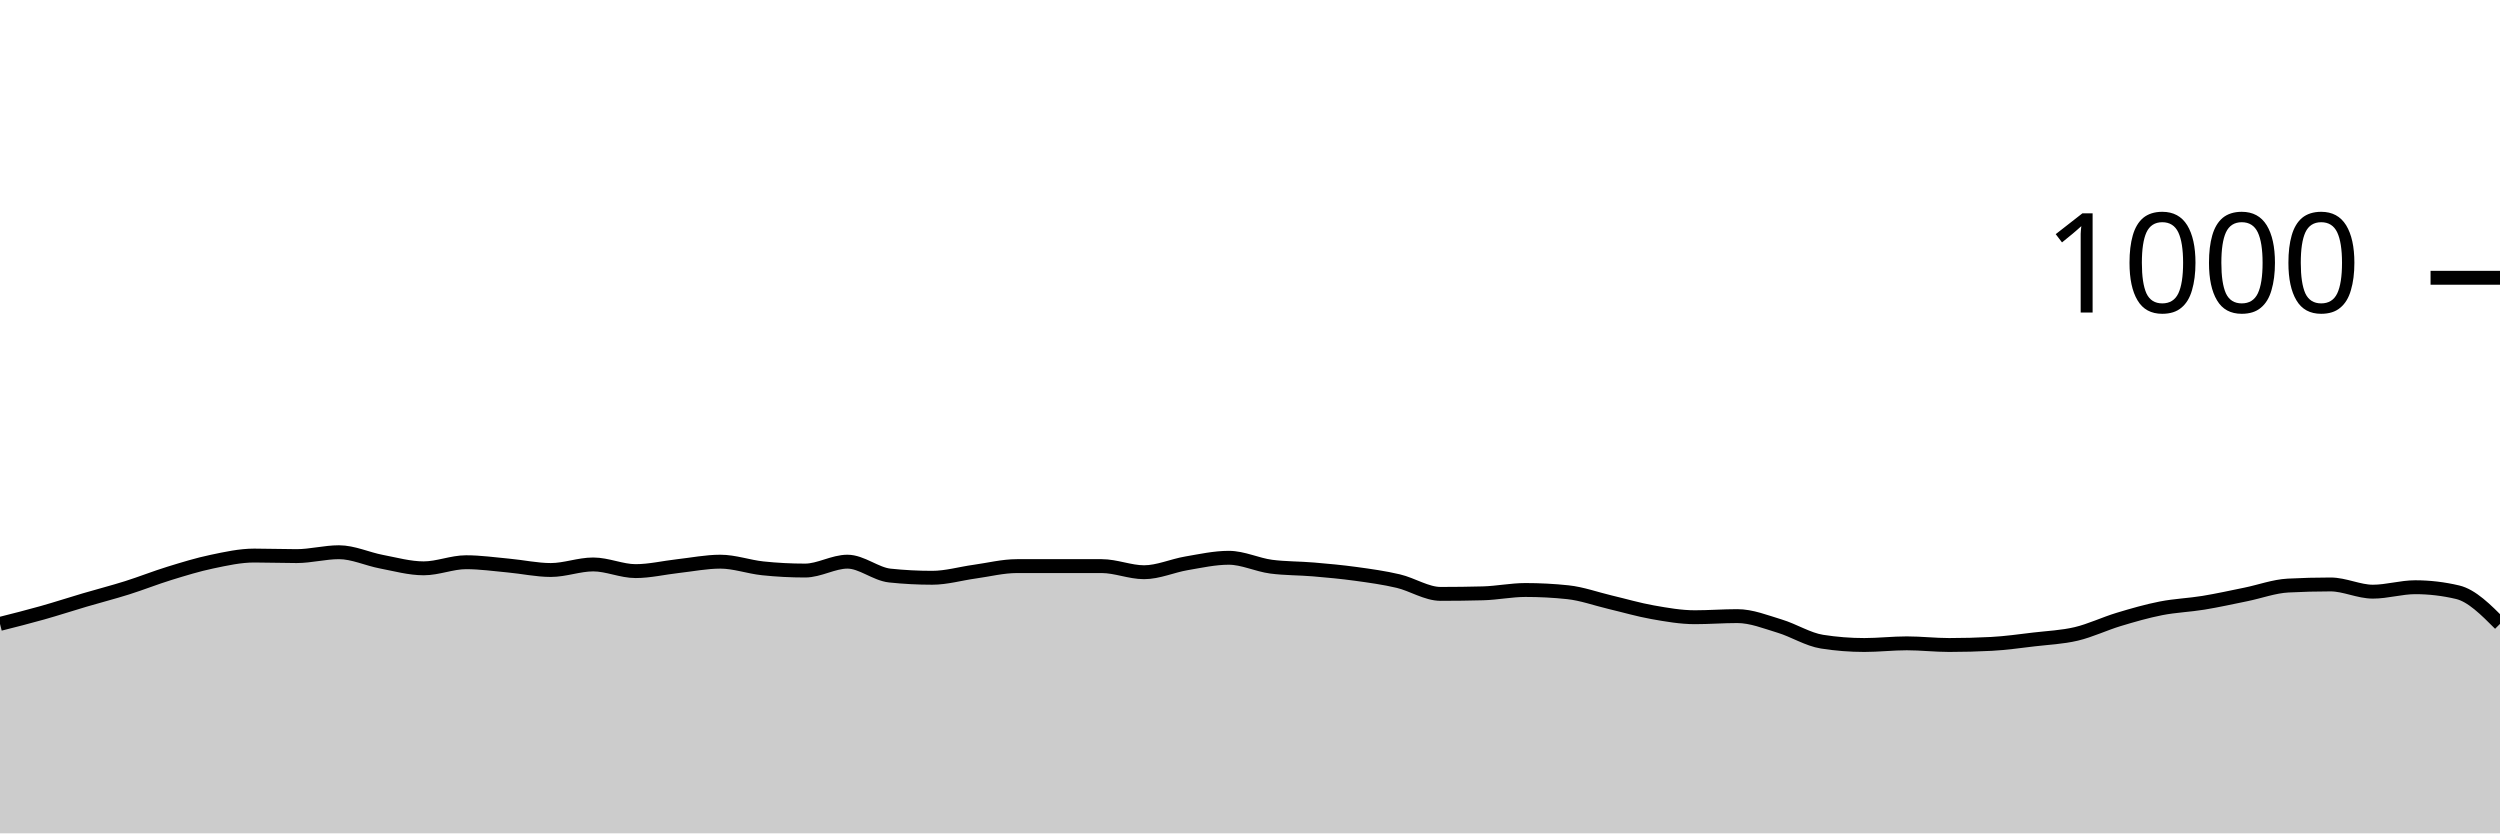
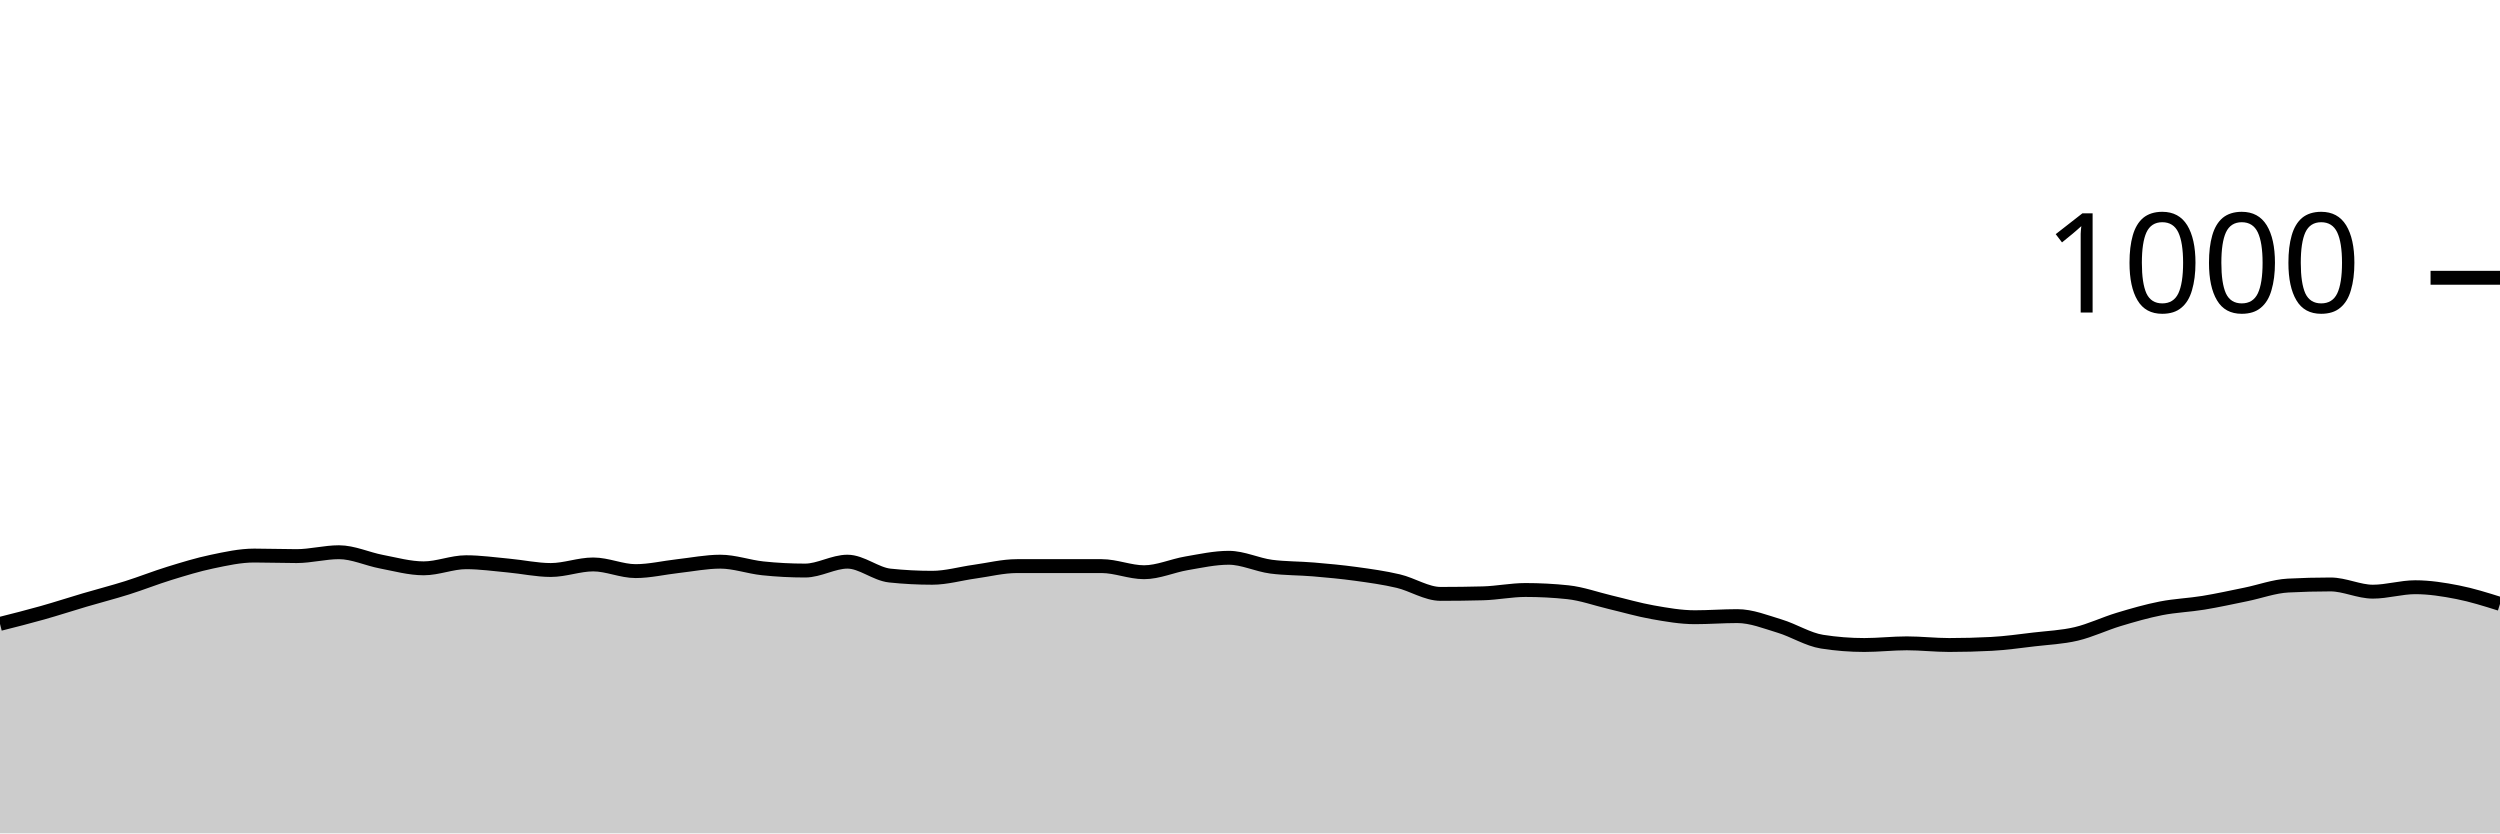
<svg xmlns="http://www.w3.org/2000/svg" viewBox="0 0 180 60">
  <g transform="translate(0,20)">
-     <path class="area" fill="rgba(0, 0, 0, 0.2)" d="M0,24.92C1.017,24.663,2.034,24.407,3.051,24.12C4.068,23.833,5.085,23.5,6.102,23.2C7.119,22.9,8.136,22.64,9.153,22.32C10.169,22,11.186,21.593,12.203,21.28C13.22,20.967,14.237,20.653,15.254,20.44C16.271,20.227,17.288,20,18.305,20C19.322,20,20.339,20.04,21.356,20.04C22.373,20.04,23.39,19.76,24.407,19.76C25.424,19.76,26.441,20.247,27.458,20.44C28.475,20.633,29.492,20.92,30.508,20.92C31.525,20.92,32.542,20.48,33.559,20.48C34.576,20.48,35.593,20.627,36.61,20.72C37.627,20.813,38.644,21.04,39.661,21.04C40.678,21.04,41.695,20.64,42.712,20.64C43.729,20.64,44.746,21.12,45.763,21.12C46.78,21.12,47.797,20.873,48.814,20.76C49.831,20.647,50.847,20.44,51.864,20.44C52.881,20.44,53.898,20.813,54.915,20.92C55.932,21.027,56.949,21.08,57.966,21.08C58.983,21.08,60,20.44,61.017,20.44C62.034,20.44,63.051,21.333,64.068,21.44C65.085,21.547,66.102,21.6,67.119,21.6C68.136,21.6,69.153,21.3,70.169,21.16C71.186,21.02,72.203,20.76,73.22,20.76C74.237,20.76,75.254,20.76,76.271,20.76C77.288,20.76,78.305,20.76,79.322,20.76C80.339,20.76,81.356,21.2,82.373,21.2C83.39,21.2,84.407,20.733,85.424,20.56C86.441,20.387,87.458,20.16,88.475,20.16C89.492,20.16,90.508,20.667,91.525,20.8C92.542,20.933,93.559,20.913,94.576,21C95.593,21.087,96.61,21.18,97.627,21.32C98.644,21.46,99.661,21.6,100.678,21.84C101.695,22.08,102.712,22.76,103.729,22.76C104.746,22.76,105.763,22.747,106.78,22.72C107.797,22.693,108.814,22.48,109.831,22.48C110.847,22.48,111.864,22.533,112.881,22.64C113.898,22.747,114.915,23.12,115.932,23.36C116.949,23.6,117.966,23.9,118.983,24.08C120,24.26,121.017,24.44,122.034,24.44C123.051,24.44,124.068,24.36,125.085,24.36C126.102,24.36,127.119,24.773,128.136,25.08C129.153,25.387,130.169,26.04,131.186,26.2C132.203,26.36,133.22,26.44,134.237,26.44C135.254,26.44,136.271,26.32,137.288,26.32C138.305,26.32,139.322,26.44,140.339,26.44C141.356,26.44,142.373,26.413,143.39,26.36C144.407,26.307,145.424,26.16,146.441,26.04C147.458,25.92,148.475,25.88,149.492,25.64C150.508,25.4,151.525,24.907,152.542,24.6C153.559,24.293,154.576,24,155.593,23.8C156.61,23.6,157.627,23.567,158.644,23.4C159.661,23.233,160.678,23.007,161.695,22.8C162.712,22.593,163.729,22.213,164.746,22.16C165.763,22.107,166.78,22.08,167.797,22.08C168.814,22.08,169.831,22.6,170.847,22.6C171.864,22.6,172.881,22.28,173.898,22.28C174.915,22.28,175.932,22.4,176.949,22.64C177.966,22.88,178.983,23.9,180,24.92L180,40C178.983,40,177.966,40,176.949,40C175.932,40,174.915,40,173.898,40C172.881,40,171.864,40,170.847,40C169.831,40,168.814,40,167.797,40C166.78,40,165.763,40,164.746,40C163.729,40,162.712,40,161.695,40C160.678,40,159.661,40,158.644,40C157.627,40,156.61,40,155.593,40C154.576,40,153.559,40,152.542,40C151.525,40,150.508,40,149.492,40C148.475,40,147.458,40,146.441,40C145.424,40,144.407,40,143.39,40C142.373,40,141.356,40,140.339,40C139.322,40,138.305,40,137.288,40C136.271,40,135.254,40,134.237,40C133.22,40,132.203,40,131.186,40C130.169,40,129.153,40,128.136,40C127.119,40,126.102,40,125.085,40C124.068,40,123.051,40,122.034,40C121.017,40,120,40,118.983,40C117.966,40,116.949,40,115.932,40C114.915,40,113.898,40,112.881,40C111.864,40,110.847,40,109.831,40C108.814,40,107.797,40,106.78,40C105.763,40,104.746,40,103.729,40C102.712,40,101.695,40,100.678,40C99.661,40,98.644,40,97.627,40C96.61,40,95.593,40,94.576,40C93.559,40,92.542,40,91.525,40C90.508,40,89.492,40,88.475,40C87.458,40,86.441,40,85.424,40C84.407,40,83.39,40,82.373,40C81.356,40,80.339,40,79.322,40C78.305,40,77.288,40,76.271,40C75.254,40,74.237,40,73.22,40C72.203,40,71.186,40,70.169,40C69.153,40,68.136,40,67.119,40C66.102,40,65.085,40,64.068,40C63.051,40,62.034,40,61.017,40C60,40,58.983,40,57.966,40C56.949,40,55.932,40,54.915,40C53.898,40,52.881,40,51.864,40C50.847,40,49.831,40,48.814,40C47.797,40,46.78,40,45.763,40C44.746,40,43.729,40,42.712,40C41.695,40,40.678,40,39.661,40C38.644,40,37.627,40,36.61,40C35.593,40,34.576,40,33.559,40C32.542,40,31.525,40,30.508,40C29.492,40,28.475,40,27.458,40C26.441,40,25.424,40,24.407,40C23.39,40,22.373,40,21.356,40C20.339,40,19.322,40,18.305,40C17.288,40,16.271,40,15.254,40C14.237,40,13.22,40,12.203,40C11.186,40,10.169,40,9.153,40C8.136,40,7.119,40,6.102,40C5.085,40,4.068,40,3.051,40C2.034,40,1.017,40,0,40Z" />
-     <path class="line" stroke="black" fill="none" d="M0,24.92C1.017,24.663,2.034,24.407,3.051,24.12C4.068,23.833,5.085,23.5,6.102,23.2C7.119,22.9,8.136,22.64,9.153,22.32C10.169,22,11.186,21.593,12.203,21.28C13.22,20.967,14.237,20.653,15.254,20.44C16.271,20.227,17.288,20,18.305,20C19.322,20,20.339,20.04,21.356,20.04C22.373,20.04,23.39,19.76,24.407,19.76C25.424,19.76,26.441,20.247,27.458,20.44C28.475,20.633,29.492,20.92,30.508,20.92C31.525,20.92,32.542,20.48,33.559,20.48C34.576,20.48,35.593,20.627,36.61,20.72C37.627,20.813,38.644,21.04,39.661,21.04C40.678,21.04,41.695,20.64,42.712,20.64C43.729,20.64,44.746,21.12,45.763,21.12C46.78,21.12,47.797,20.873,48.814,20.76C49.831,20.647,50.847,20.44,51.864,20.44C52.881,20.44,53.898,20.813,54.915,20.92C55.932,21.027,56.949,21.08,57.966,21.08C58.983,21.08,60,20.44,61.017,20.44C62.034,20.44,63.051,21.333,64.068,21.44C65.085,21.547,66.102,21.6,67.119,21.6C68.136,21.6,69.153,21.3,70.169,21.16C71.186,21.02,72.203,20.76,73.22,20.76C74.237,20.76,75.254,20.76,76.271,20.76C77.288,20.76,78.305,20.76,79.322,20.76C80.339,20.76,81.356,21.2,82.373,21.2C83.39,21.2,84.407,20.733,85.424,20.56C86.441,20.387,87.458,20.16,88.475,20.16C89.492,20.16,90.508,20.667,91.525,20.8C92.542,20.933,93.559,20.913,94.576,21C95.593,21.087,96.61,21.18,97.627,21.32C98.644,21.46,99.661,21.6,100.678,21.84C101.695,22.08,102.712,22.76,103.729,22.76C104.746,22.76,105.763,22.747,106.78,22.72C107.797,22.693,108.814,22.48,109.831,22.48C110.847,22.48,111.864,22.533,112.881,22.64C113.898,22.747,114.915,23.12,115.932,23.36C116.949,23.6,117.966,23.9,118.983,24.08C120,24.26,121.017,24.44,122.034,24.44C123.051,24.44,124.068,24.36,125.085,24.36C126.102,24.36,127.119,24.773,128.136,25.08C129.153,25.387,130.169,26.04,131.186,26.2C132.203,26.36,133.22,26.44,134.237,26.44C135.254,26.44,136.271,26.32,137.288,26.32C138.305,26.32,139.322,26.44,140.339,26.44C141.356,26.44,142.373,26.413,143.39,26.36C144.407,26.307,145.424,26.16,146.441,26.04C147.458,25.92,148.475,25.88,149.492,25.64C150.508,25.4,151.525,24.907,152.542,24.6C153.559,24.293,154.576,24,155.593,23.8C156.61,23.6,157.627,23.567,158.644,23.4C159.661,23.233,160.678,23.007,161.695,22.8C162.712,22.593,163.729,22.213,164.746,22.16C165.763,22.107,166.78,22.08,167.797,22.08C168.814,22.08,169.831,22.6,170.847,22.6C171.864,22.6,172.881,22.28,173.898,22.28C174.915,22.28,175.932,22.4,176.949,22.64C177.966,22.88,178.983,23.9,180,24.92" />
+     <path class="area" fill="rgba(0, 0, 0, 0.2)" d="M0,24.92C1.017,24.663,2.034,24.407,3.051,24.12C4.068,23.833,5.085,23.5,6.102,23.2C7.119,22.9,8.136,22.64,9.153,22.32C10.169,22,11.186,21.593,12.203,21.28C13.22,20.967,14.237,20.653,15.254,20.44C16.271,20.227,17.288,20,18.305,20C19.322,20,20.339,20.04,21.356,20.04C22.373,20.04,23.39,19.76,24.407,19.76C25.424,19.76,26.441,20.247,27.458,20.44C28.475,20.633,29.492,20.92,30.508,20.92C31.525,20.92,32.542,20.48,33.559,20.48C34.576,20.48,35.593,20.627,36.61,20.72C37.627,20.813,38.644,21.04,39.661,21.04C40.678,21.04,41.695,20.64,42.712,20.64C43.729,20.64,44.746,21.12,45.763,21.12C46.78,21.12,47.797,20.873,48.814,20.76C49.831,20.647,50.847,20.44,51.864,20.44C52.881,20.44,53.898,20.813,54.915,20.92C55.932,21.027,56.949,21.08,57.966,21.08C58.983,21.08,60,20.44,61.017,20.44C62.034,20.44,63.051,21.333,64.068,21.44C65.085,21.547,66.102,21.6,67.119,21.6C68.136,21.6,69.153,21.3,70.169,21.16C71.186,21.02,72.203,20.76,73.22,20.76C74.237,20.76,75.254,20.76,76.271,20.76C77.288,20.76,78.305,20.76,79.322,20.76C80.339,20.76,81.356,21.2,82.373,21.2C83.39,21.2,84.407,20.733,85.424,20.56C86.441,20.387,87.458,20.16,88.475,20.16C89.492,20.16,90.508,20.667,91.525,20.8C92.542,20.933,93.559,20.913,94.576,21C95.593,21.087,96.61,21.18,97.627,21.32C98.644,21.46,99.661,21.6,100.678,21.84C101.695,22.08,102.712,22.76,103.729,22.76C104.746,22.76,105.763,22.747,106.78,22.72C107.797,22.693,108.814,22.48,109.831,22.48C110.847,22.48,111.864,22.533,112.881,22.64C113.898,22.747,114.915,23.12,115.932,23.36C116.949,23.6,117.966,23.9,118.983,24.08C120,24.26,121.017,24.44,122.034,24.44C123.051,24.44,124.068,24.36,125.085,24.36C126.102,24.36,127.119,24.773,128.136,25.08C129.153,25.387,130.169,26.04,131.186,26.2C132.203,26.36,133.22,26.44,134.237,26.44C135.254,26.44,136.271,26.32,137.288,26.32C138.305,26.32,139.322,26.44,140.339,26.44C141.356,26.44,142.373,26.413,143.39,26.36C144.407,26.307,145.424,26.16,146.441,26.04C147.458,25.92,148.475,25.88,149.492,25.64C150.508,25.4,151.525,24.907,152.542,24.6C153.559,24.293,154.576,24,155.593,23.8C156.61,23.6,157.627,23.567,158.644,23.4C159.661,23.233,160.678,23.007,161.695,22.8C162.712,22.593,163.729,22.213,164.746,22.16C165.763,22.107,166.78,22.08,167.797,22.08C168.814,22.08,169.831,22.6,170.847,22.6C171.864,22.6,172.881,22.28,173.898,22.28C174.915,22.28,175.932,22.44,176.949,22.64C177.966,22.84,178.983,23.16,180,23.48L180,40C178.983,40,177.966,40,176.949,40C175.932,40,174.915,40,173.898,40C172.881,40,171.864,40,170.847,40C169.831,40,168.814,40,167.797,40C166.78,40,165.763,40,164.746,40C163.729,40,162.712,40,161.695,40C160.678,40,159.661,40,158.644,40C157.627,40,156.61,40,155.593,40C154.576,40,153.559,40,152.542,40C151.525,40,150.508,40,149.492,40C148.475,40,147.458,40,146.441,40C145.424,40,144.407,40,143.39,40C142.373,40,141.356,40,140.339,40C139.322,40,138.305,40,137.288,40C136.271,40,135.254,40,134.237,40C133.22,40,132.203,40,131.186,40C130.169,40,129.153,40,128.136,40C127.119,40,126.102,40,125.085,40C124.068,40,123.051,40,122.034,40C121.017,40,120,40,118.983,40C117.966,40,116.949,40,115.932,40C114.915,40,113.898,40,112.881,40C111.864,40,110.847,40,109.831,40C108.814,40,107.797,40,106.78,40C105.763,40,104.746,40,103.729,40C102.712,40,101.695,40,100.678,40C99.661,40,98.644,40,97.627,40C96.61,40,95.593,40,94.576,40C93.559,40,92.542,40,91.525,40C90.508,40,89.492,40,88.475,40C87.458,40,86.441,40,85.424,40C84.407,40,83.39,40,82.373,40C81.356,40,80.339,40,79.322,40C78.305,40,77.288,40,76.271,40C75.254,40,74.237,40,73.22,40C72.203,40,71.186,40,70.169,40C69.153,40,68.136,40,67.119,40C66.102,40,65.085,40,64.068,40C63.051,40,62.034,40,61.017,40C60,40,58.983,40,57.966,40C56.949,40,55.932,40,54.915,40C53.898,40,52.881,40,51.864,40C50.847,40,49.831,40,48.814,40C47.797,40,46.78,40,45.763,40C44.746,40,43.729,40,42.712,40C41.695,40,40.678,40,39.661,40C38.644,40,37.627,40,36.61,40C35.593,40,34.576,40,33.559,40C32.542,40,31.525,40,30.508,40C29.492,40,28.475,40,27.458,40C26.441,40,25.424,40,24.407,40C23.39,40,22.373,40,21.356,40C20.339,40,19.322,40,18.305,40C17.288,40,16.271,40,15.254,40C14.237,40,13.22,40,12.203,40C11.186,40,10.169,40,9.153,40C8.136,40,7.119,40,6.102,40C5.085,40,4.068,40,3.051,40C2.034,40,1.017,40,0,40Z" />
+     <path class="line" stroke="black" fill="none" d="M0,24.92C1.017,24.663,2.034,24.407,3.051,24.12C4.068,23.833,5.085,23.5,6.102,23.2C7.119,22.9,8.136,22.64,9.153,22.32C10.169,22,11.186,21.593,12.203,21.28C13.22,20.967,14.237,20.653,15.254,20.44C16.271,20.227,17.288,20,18.305,20C19.322,20,20.339,20.04,21.356,20.04C22.373,20.04,23.39,19.76,24.407,19.76C25.424,19.76,26.441,20.247,27.458,20.44C28.475,20.633,29.492,20.92,30.508,20.92C31.525,20.92,32.542,20.48,33.559,20.48C34.576,20.48,35.593,20.627,36.61,20.72C37.627,20.813,38.644,21.04,39.661,21.04C40.678,21.04,41.695,20.64,42.712,20.64C43.729,20.64,44.746,21.12,45.763,21.12C46.78,21.12,47.797,20.873,48.814,20.76C49.831,20.647,50.847,20.44,51.864,20.44C52.881,20.44,53.898,20.813,54.915,20.92C55.932,21.027,56.949,21.08,57.966,21.08C58.983,21.08,60,20.44,61.017,20.44C62.034,20.44,63.051,21.333,64.068,21.44C65.085,21.547,66.102,21.6,67.119,21.6C68.136,21.6,69.153,21.3,70.169,21.16C71.186,21.02,72.203,20.76,73.22,20.76C74.237,20.76,75.254,20.76,76.271,20.76C77.288,20.76,78.305,20.76,79.322,20.76C80.339,20.76,81.356,21.2,82.373,21.2C83.39,21.2,84.407,20.733,85.424,20.56C86.441,20.387,87.458,20.16,88.475,20.16C89.492,20.16,90.508,20.667,91.525,20.8C92.542,20.933,93.559,20.913,94.576,21C95.593,21.087,96.61,21.18,97.627,21.32C98.644,21.46,99.661,21.6,100.678,21.84C101.695,22.08,102.712,22.76,103.729,22.76C104.746,22.76,105.763,22.747,106.78,22.72C107.797,22.693,108.814,22.48,109.831,22.48C110.847,22.48,111.864,22.533,112.881,22.64C113.898,22.747,114.915,23.12,115.932,23.36C116.949,23.6,117.966,23.9,118.983,24.08C120,24.26,121.017,24.44,122.034,24.44C123.051,24.44,124.068,24.36,125.085,24.36C126.102,24.36,127.119,24.773,128.136,25.08C129.153,25.387,130.169,26.04,131.186,26.2C132.203,26.36,133.22,26.44,134.237,26.44C135.254,26.44,136.271,26.32,137.288,26.32C138.305,26.32,139.322,26.44,140.339,26.44C141.356,26.44,142.373,26.413,143.39,26.36C144.407,26.307,145.424,26.16,146.441,26.04C147.458,25.92,148.475,25.88,149.492,25.64C150.508,25.4,151.525,24.907,152.542,24.6C153.559,24.293,154.576,24,155.593,23.8C156.61,23.6,157.627,23.567,158.644,23.4C159.661,23.233,160.678,23.007,161.695,22.8C162.712,22.593,163.729,22.213,164.746,22.16C165.763,22.107,166.78,22.08,167.797,22.08C168.814,22.08,169.831,22.6,170.847,22.6C171.864,22.6,172.881,22.28,173.898,22.28C174.915,22.28,175.932,22.44,176.949,22.64C177.966,22.84,178.983,23.16,180,23.48" />
    <path class="axis-ceiling" stroke-width="1" stroke="black" fill="none" d="M175,0L180,0" />
    <text class="axis-ceiling-label" font-family="sans-serif" text-anchor="end" font-size="10px" x="170" y="2.5">1000</text>
  </g>
</svg>
